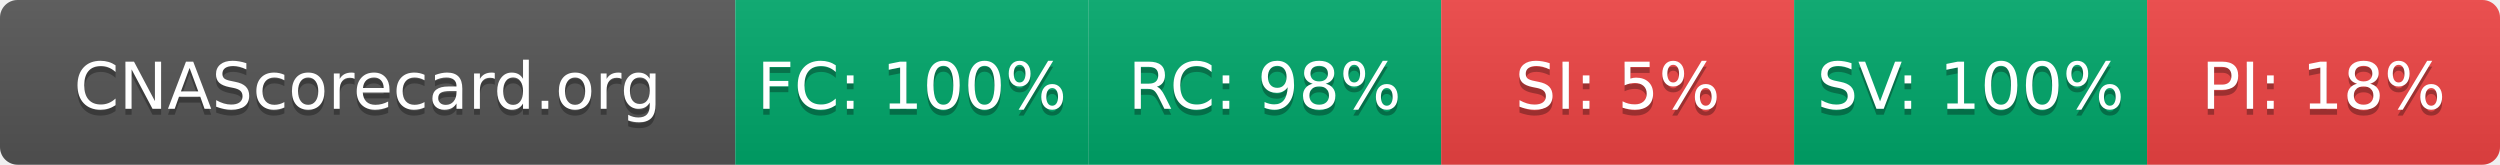
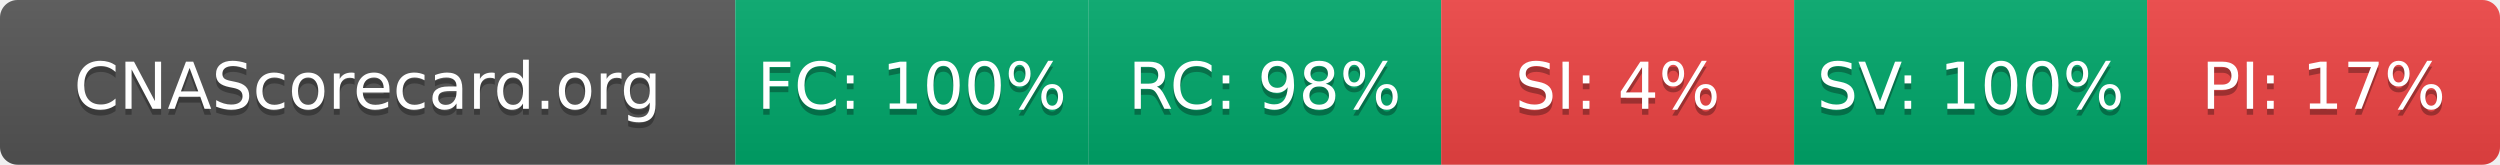
- <svg xmlns="http://www.w3.org/2000/svg" width="425" height="28" role="img" aria-label="CNAScorecard.org: FC:100% RC:98% SI:5% SV:100% PI:18%">
+ <svg xmlns="http://www.w3.org/2000/svg" width="425" height="28" role="img" aria-label="CNAScorecard.org: FC:100% RC:98% SI:4% SV:100% PI:17%">
  <linearGradient id="s" x2="0" y2="100%">
    <stop offset="0" stop-color="#bbb" stop-opacity=".1" />
    <stop offset="1" stop-opacity=".1" />
  </linearGradient>
  <clipPath id="r">
    <rect width="425" height="28" rx="3" fill="#fff" />
  </clipPath>
  <g clip-path="url(#r)">
    <rect width="125" height="28" fill="#555" />
    <rect x="125" width="60" height="28" fill="#00A86B" />
    <rect x="185" width="60" height="28" fill="#00A86B" />
    <rect x="245" width="60" height="28" fill="#EF4444" />
    <rect x="305" width="60" height="28" fill="#00A86B" />
    <rect x="365" width="60" height="28" fill="#EF4444" />
    <rect width="425" height="28" fill="url(#s)" />
  </g>
  <g fill="#fff" text-anchor="middle" font-family="Verdana,Geneva,DejaVu Sans,sans-serif" text-rendering="geometricPrecision" font-size="110">
    <text aria-hidden="true" x="625" y="195" fill="#010101" fill-opacity=".3" transform="scale(.1)" textLength="1050">CNAScorecard.org</text>
    <text x="625" y="185" transform="scale(.1)" fill="#fff" textLength="1050">CNAScorecard.org</text>
    <text aria-hidden="true" x="1550" y="195" fill="#010101" fill-opacity=".3" transform="scale(.1)" textLength="440">FC: 100%</text>
    <text x="1550" y="185" transform="scale(.1)" fill="#fff" textLength="440">FC: 100%</text>
    <text aria-hidden="true" x="2150" y="195" fill="#010101" fill-opacity=".3" transform="scale(.1)" textLength="385">RC: 98%</text>
    <text x="2150" y="185" transform="scale(.1)" fill="#fff" textLength="385">RC: 98%</text>
-     <text aria-hidden="true" x="2750" y="195" fill="#010101" fill-opacity=".3" transform="scale(.1)" textLength="330">SI: 5%</text>
-     <text x="2750" y="185" transform="scale(.1)" fill="#fff" textLength="330">SI: 5%</text>
+     <text aria-hidden="true" x="2750" y="195" fill="#010101" fill-opacity=".3" transform="scale(.1)" textLength="330">SI: 4%</text>
+     <text x="2750" y="185" transform="scale(.1)" fill="#fff" textLength="330">SI: 4%</text>
    <text aria-hidden="true" x="3350" y="195" fill="#010101" fill-opacity=".3" transform="scale(.1)" textLength="440">SV: 100%</text>
    <text x="3350" y="185" transform="scale(.1)" fill="#fff" textLength="440">SV: 100%</text>
-     <text aria-hidden="true" x="3950" y="195" fill="#010101" fill-opacity=".3" transform="scale(.1)" textLength="385">PI: 18%</text>
-     <text x="3950" y="185" transform="scale(.1)" fill="#fff" textLength="385">PI: 18%</text>
+     <text aria-hidden="true" x="3950" y="195" fill="#010101" fill-opacity=".3" transform="scale(.1)" textLength="385">PI: 17%</text>
+     <text x="3950" y="185" transform="scale(.1)" fill="#fff" textLength="385">PI: 17%</text>
  </g>
</svg>
